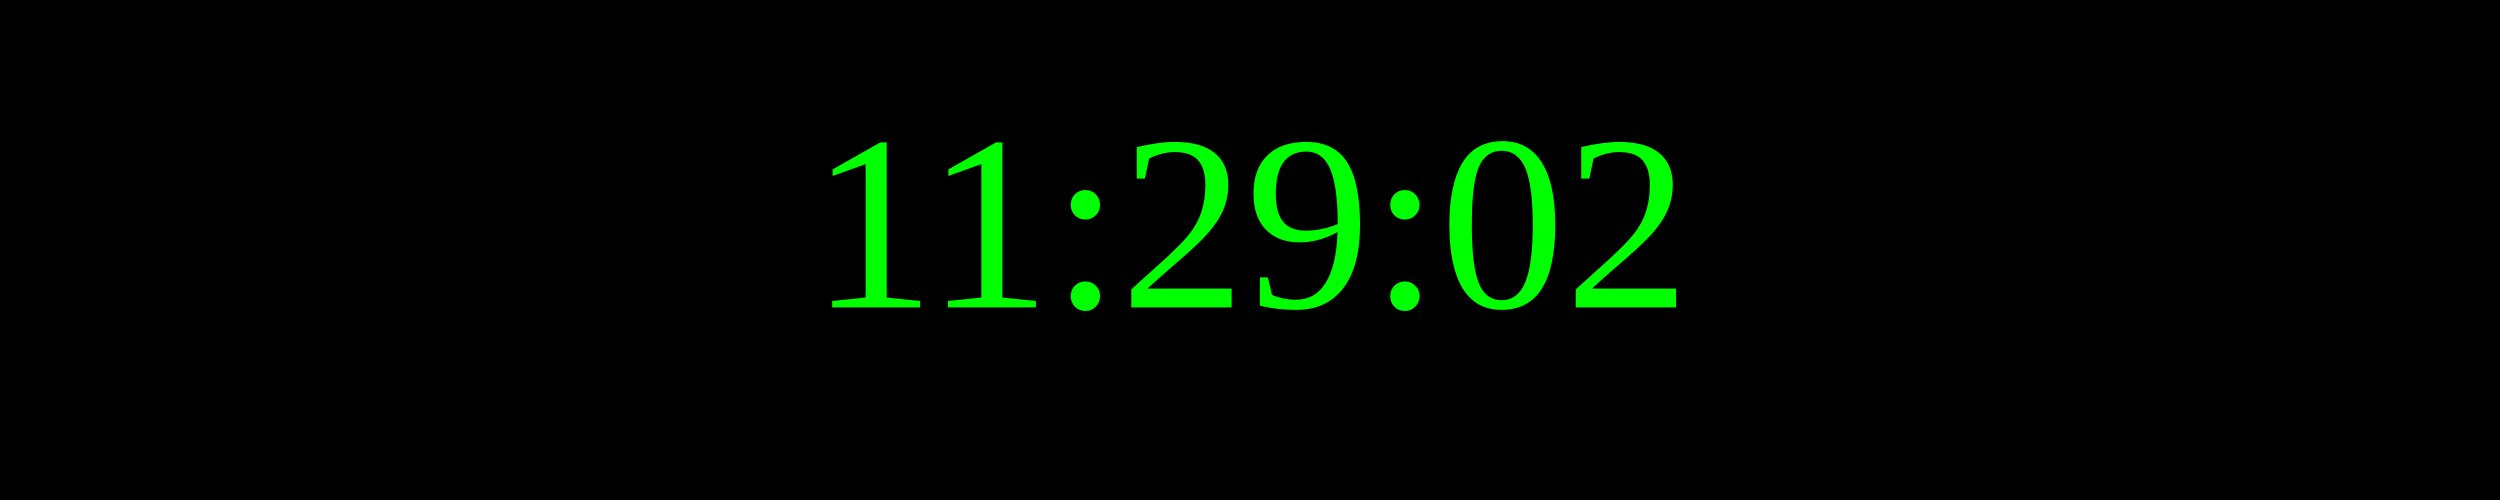
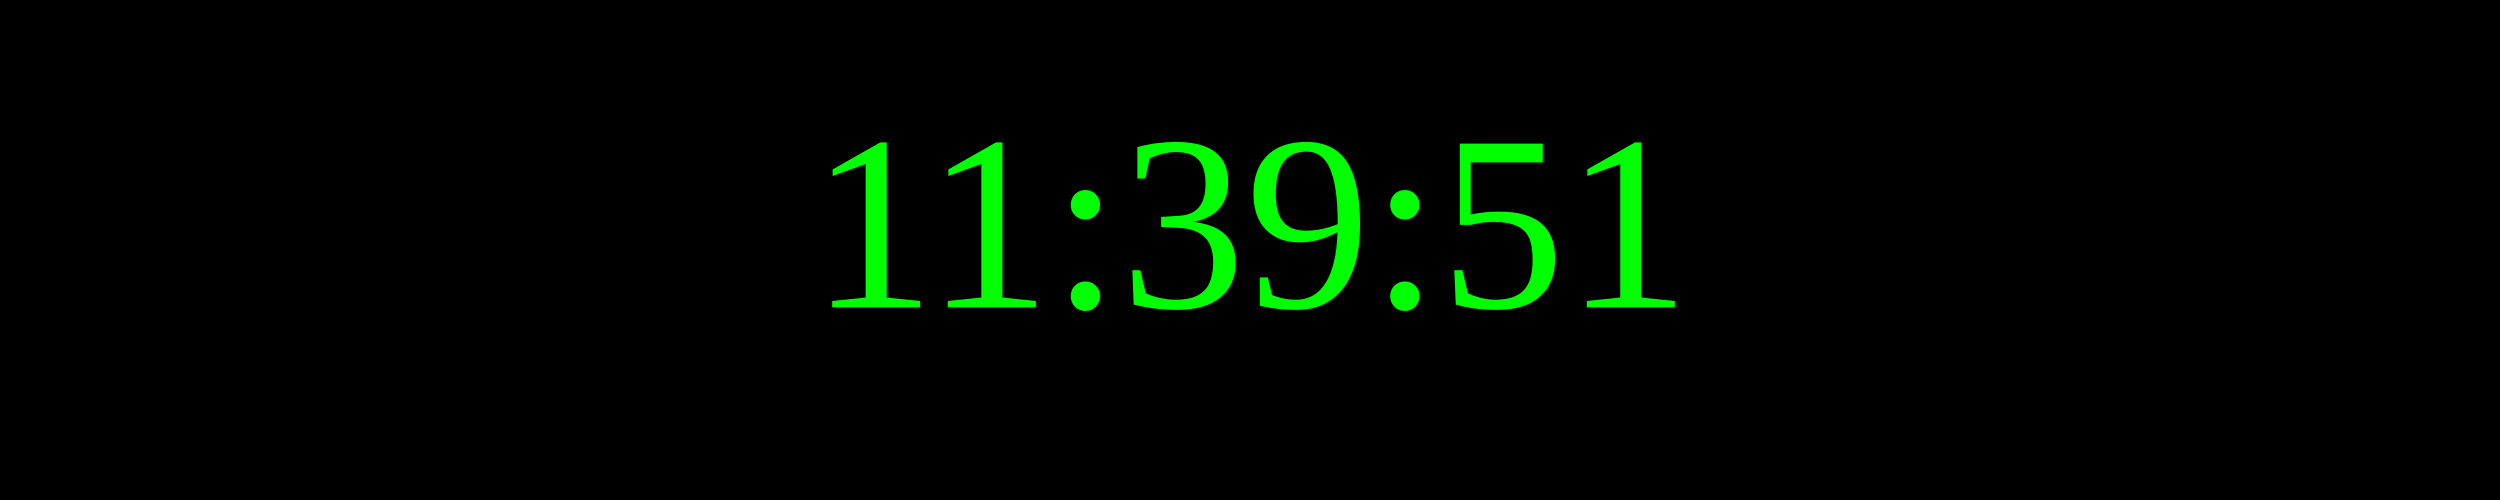
<svg xmlns="http://www.w3.org/2000/svg" width="250" height="50">
  <rect width="100%" height="100%" fill="black" />
  <text x="50%" y="50%" font-size="25" fill="lime" text-anchor="middle" dominant-baseline="middle">
- 11:29:02
+ 11:39:51
</text>
</svg>
